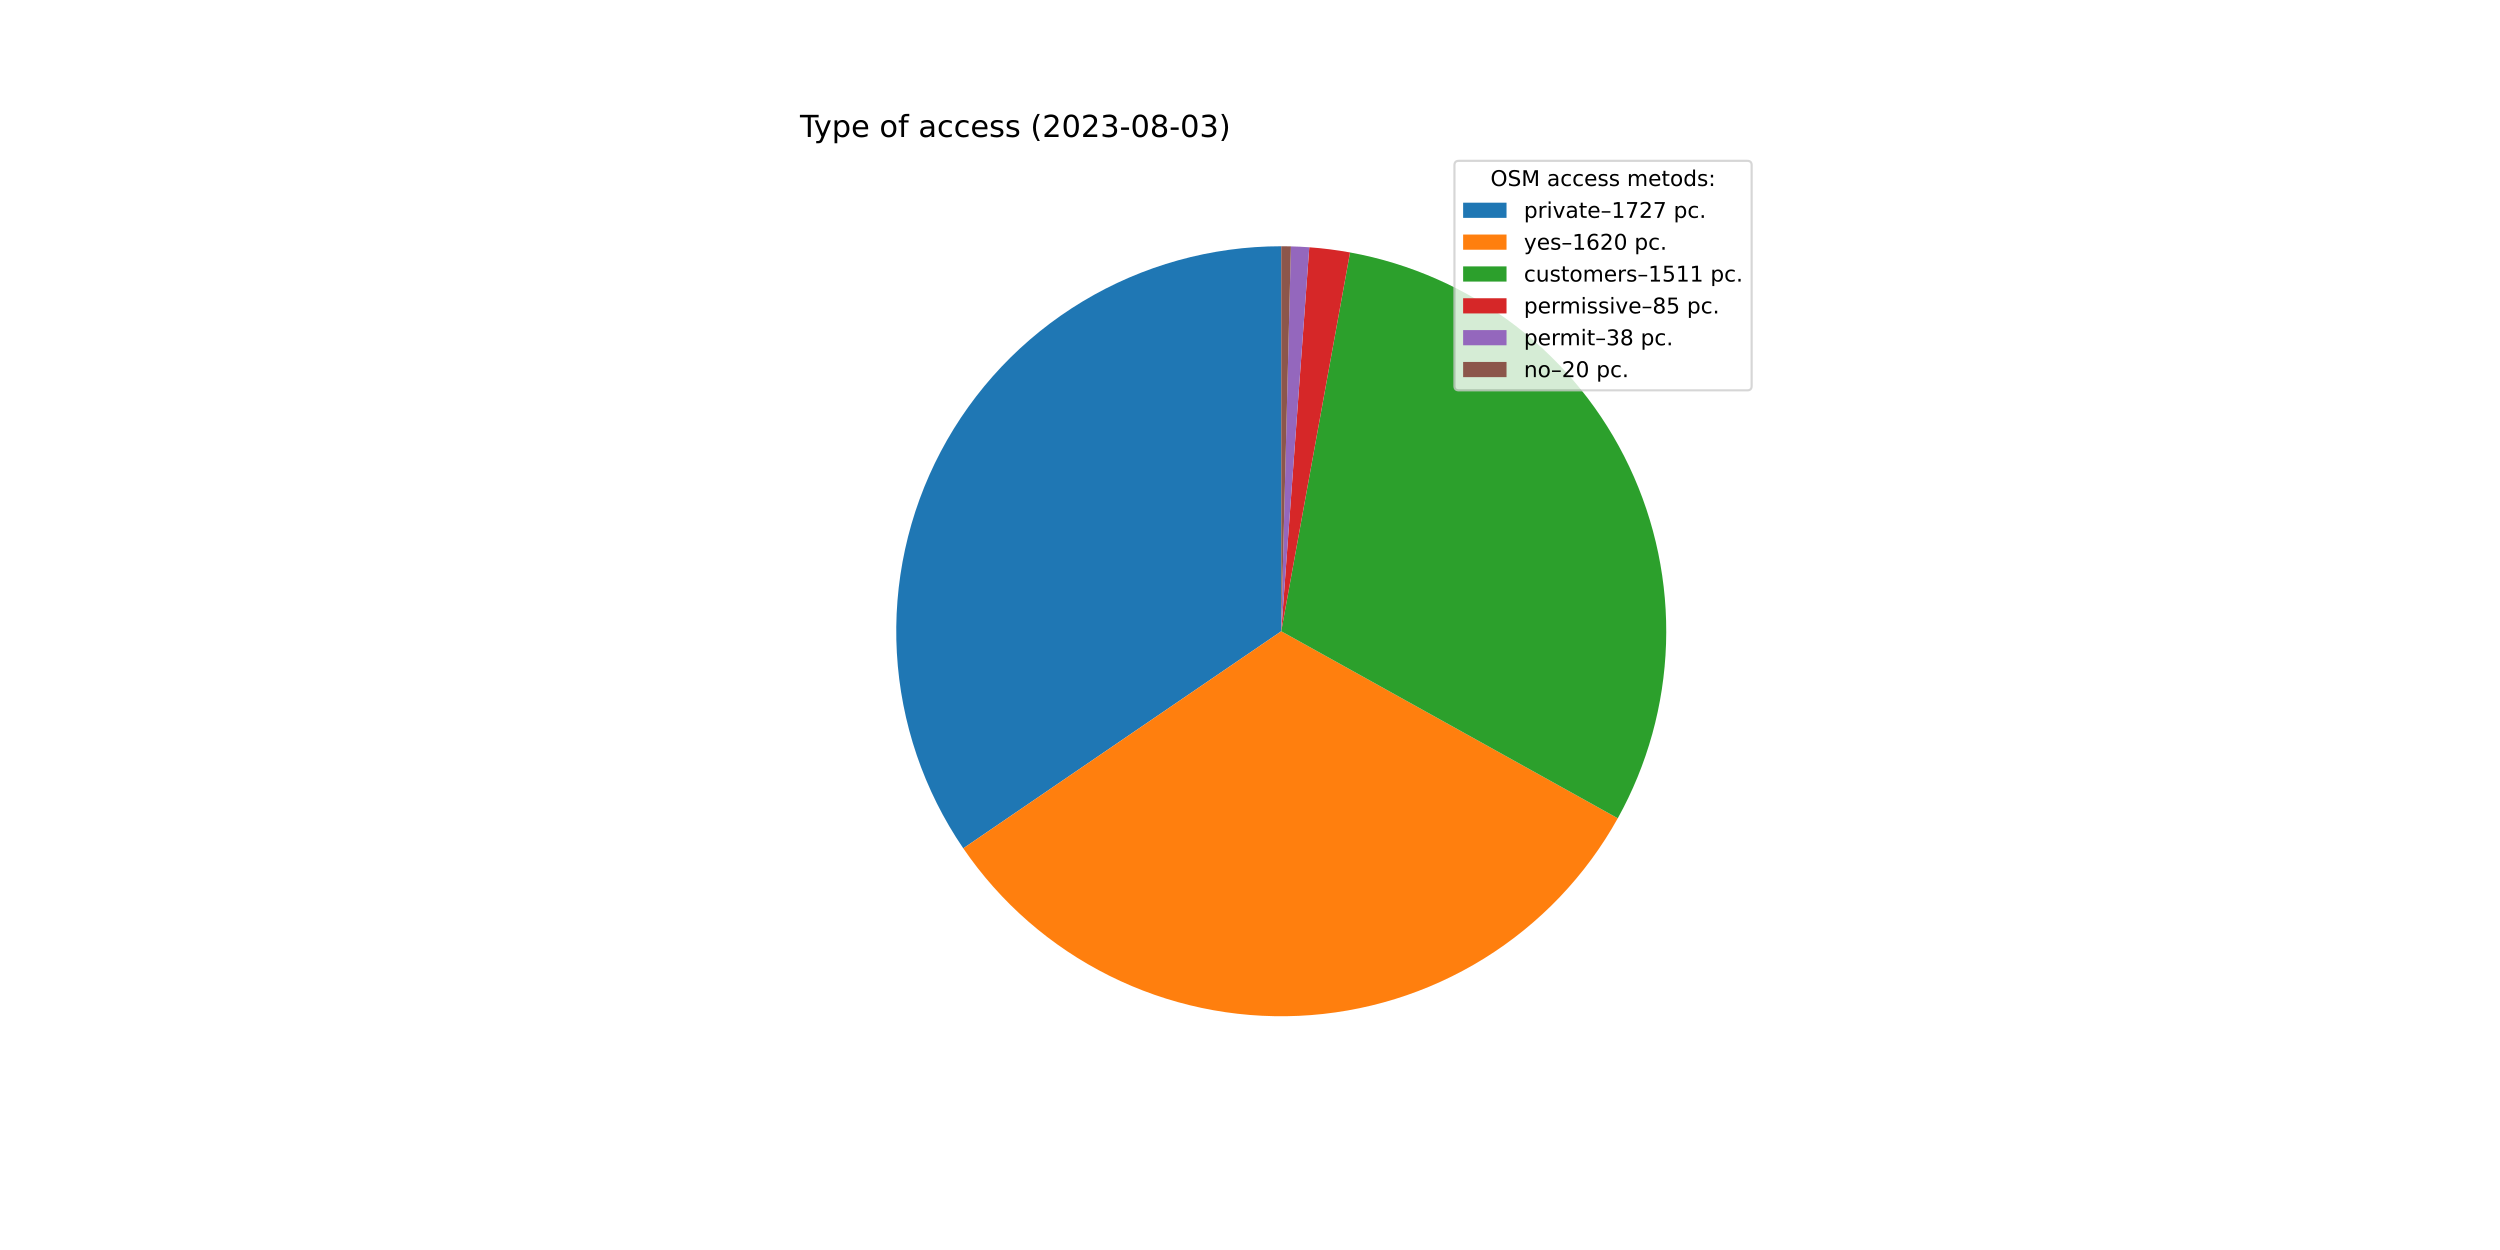
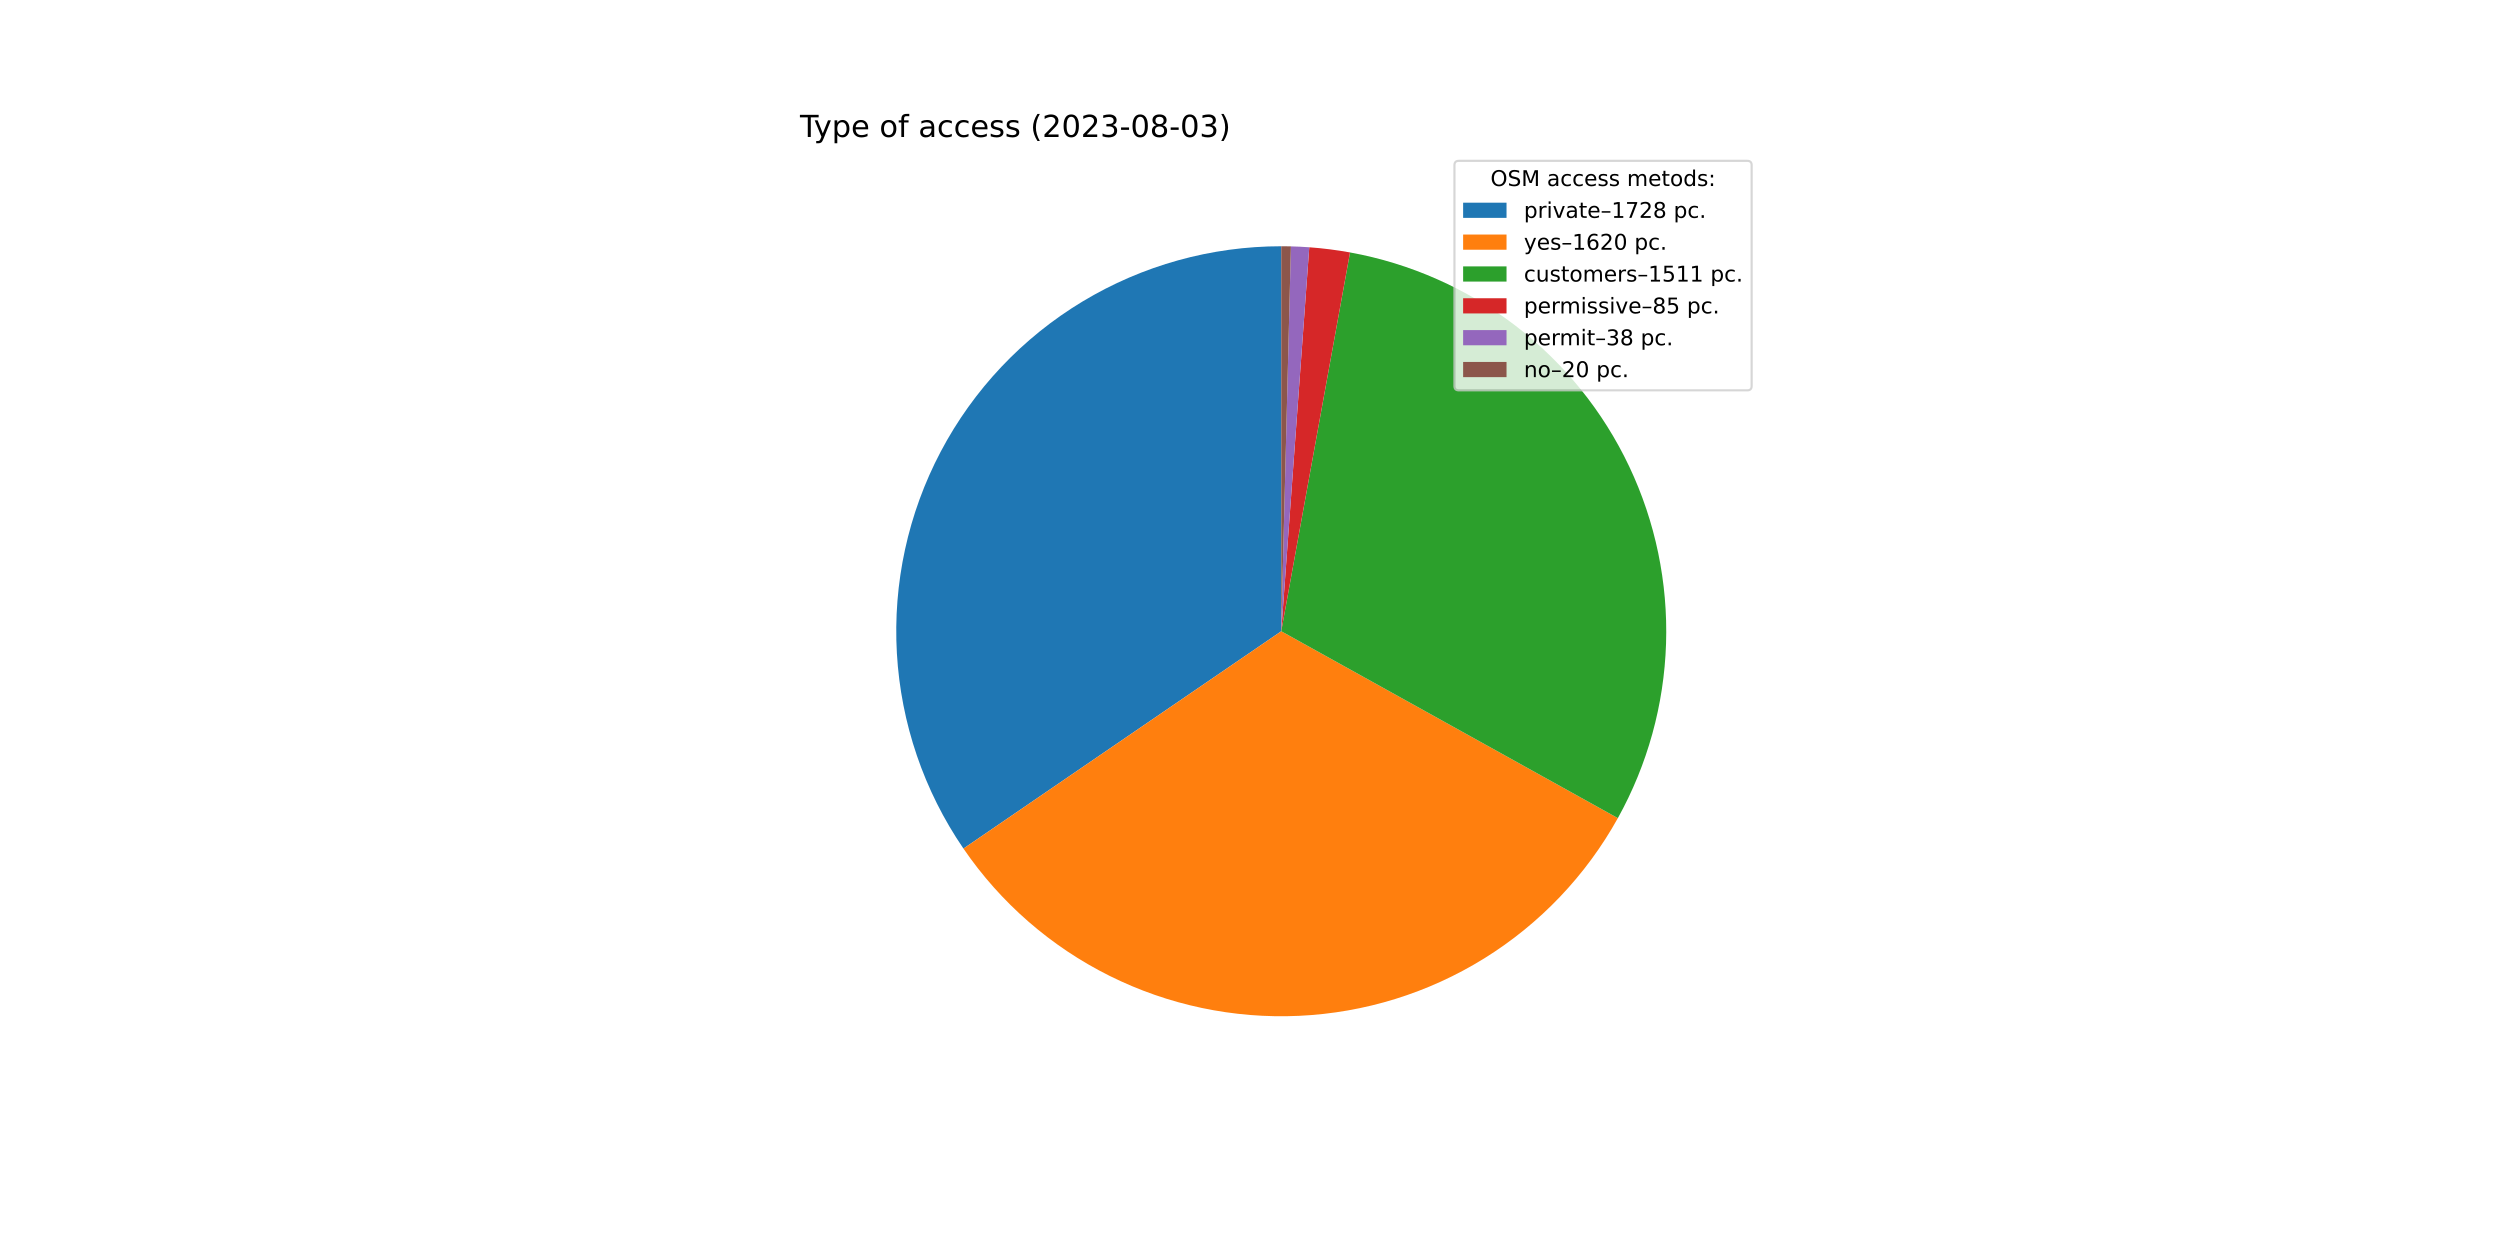
<svg xmlns="http://www.w3.org/2000/svg" xmlns:xlink="http://www.w3.org/1999/xlink" width="1152pt" height="576pt" viewBox="0 0 1152 576" version="1.1">
  <defs>
    <style type="text/css">*{stroke-linejoin: round; stroke-linecap: butt}</style>
  </defs>
  <g id="figure_1">
    <g id="patch_1">
      <path d="M 0 576  L 1152 576  L 1152 0  L 0 0  z " style="fill: #ffffff" />
    </g>
    <g id="axes_1">
      <g id="patch_2">
-         <path d="M 590.4 113.472  C 558.127 113.472 526.457 122.279 498.816 138.939  C 471.176 155.6 448.599 179.491 433.527 208.029  C 418.455 236.566 411.452 268.683 413.275 300.905  C 415.099 333.127 425.681 364.248 443.877 390.903  L 590.4 290.88  L 590.4 113.472  z " style="fill: #1f77b4" />
+         <path d="M 590.4 113.472  C 558.114 113.472 526.433 122.285 498.785 138.958  C 471.138 155.63 448.559 179.538 433.493 208.093  C 418.427 236.648 411.437 268.781 413.282 301.014  C 415.126 333.247 425.735 364.373 443.959 391.023  L 590.4 290.88  L 590.4 113.472  z " style="fill: #1f77b4" />
      </g>
      <g id="patch_3">
-         <path d="M 443.877 390.903  C 460.933 415.888 484.1 436.101 511.167 449.612  C 538.234 463.123 568.313 469.488 598.533 468.101  C 628.753 466.715 658.122 457.621 683.838 441.688  C 709.554 425.755 730.772 403.505 745.468 377.063  L 590.4 290.88  L 443.877 390.903  z " style="fill: #ff7f0e" />
+         <path d="M 443.959 391.023  C 461.032 415.99 484.21 436.18 511.281 449.669  C 538.353 463.157 568.429 469.502 598.642 468.096  C 628.856 466.691 658.213 457.583 683.916 441.639  C 709.618 425.696 730.822 403.442 745.504 376.998  L 590.4 290.88  L 443.959 391.023  z " style="fill: #ff7f0e" />
      </g>
      <g id="patch_4">
-         <path d="M 745.468 377.063  C 759.166 352.417 766.792 324.856 767.713 296.674  C 768.634 268.492 762.823 240.493 750.764 215.005  C 738.704 189.517 720.74 167.267 698.366 150.107  C 675.992 132.947 649.846 121.366 622.102 116.328  L 590.4 290.88  L 745.468 377.063  z " style="fill: #2ca02c" />
+         <path d="M 745.504 376.998  C 759.189 352.351 766.804 324.794 767.715 296.617  C 768.627 268.441 762.809 240.449 750.747 214.969  C 738.684 189.488 720.72 167.247 698.348 150.093  C 675.976 132.94 649.834 121.363 622.096 116.326  L 590.4 290.88  L 745.504 376.998  z " style="fill: #2ca02c" />
      </g>
      <g id="patch_5">
-         <path d="M 622.102 116.328  C 618.995 115.763 615.874 115.282 612.741 114.884  C 609.609 114.487 606.466 114.173 603.316 113.943  L 590.4 290.88  L 622.102 116.328  z " style="fill: #d62728" />
+         <path d="M 622.096 116.326  C 618.99 115.762 615.869 115.281 612.737 114.884  C 609.605 114.486 606.463 114.172 603.314 113.943  L 590.4 290.88  L 622.096 116.326  z " style="fill: #d62728" />
      </g>
      <g id="patch_6">
-         <path d="M 603.316 113.943  C 601.908 113.84 600.499 113.754 599.089 113.685  C 597.679 113.616 596.269 113.563 594.857 113.528  L 590.4 290.88  L 603.316 113.943  z " style="fill: #9467bd" />
+         <path d="M 603.314 113.943  C 601.906 113.84 600.497 113.754 599.088 113.685  C 597.678 113.616 596.267 113.563 594.856 113.528  L 590.4 290.88  L 603.314 113.943  z " style="fill: #9467bd" />
      </g>
      <g id="patch_7">
-         <path d="M 594.857 113.528  C 594.115 113.509 593.372 113.495 592.629 113.486  C 591.886 113.477 591.143 113.472 590.4 113.472  L 590.4 290.88  L 594.857 113.528  z " style="fill: #8c564b" />
+         <path d="M 594.856 113.528  C 594.114 113.509 593.371 113.495 592.628 113.486  C 591.886 113.477 591.143 113.472 590.4 113.472  L 590.4 290.88  L 594.856 113.528  z " style="fill: #8c564b" />
      </g>
      <g id="matplotlib.axis_1" />
      <g id="matplotlib.axis_2" />
      <g id="text_1">
        <g transform="translate(368.64 63.12)scale(0.14 -0.14)">
          <defs>
            <path id="DejaVuSans-54" d="M -19 4666  L 3928 4666  L 3928 4134  L 2272 4134  L 2272 0  L 1638 0  L 1638 4134  L -19 4134  L -19 4666  z " transform="scale(0.015625)" />
            <path id="DejaVuSans-79" d="M 2059 -325  Q 1816 -950 1584 -1140  Q 1353 -1331 966 -1331  L 506 -1331  L 506 -850  L 844 -850  Q 1081 -850 1212 -737  Q 1344 -625 1503 -206  L 1606 56  L 191 3500  L 800 3500  L 1894 763  L 2988 3500  L 3597 3500  L 2059 -325  z " transform="scale(0.015625)" />
            <path id="DejaVuSans-70" d="M 1159 525  L 1159 -1331  L 581 -1331  L 581 3500  L 1159 3500  L 1159 2969  Q 1341 3281 1617 3432  Q 1894 3584 2278 3584  Q 2916 3584 3314 3078  Q 3713 2572 3713 1747  Q 3713 922 3314 415  Q 2916 -91 2278 -91  Q 1894 -91 1617 61  Q 1341 213 1159 525  z M 3116 1747  Q 3116 2381 2855 2742  Q 2594 3103 2138 3103  Q 1681 3103 1420 2742  Q 1159 2381 1159 1747  Q 1159 1113 1420 752  Q 1681 391 2138 391  Q 2594 391 2855 752  Q 3116 1113 3116 1747  z " transform="scale(0.015625)" />
            <path id="DejaVuSans-65" d="M 3597 1894  L 3597 1613  L 953 1613  Q 991 1019 1311 708  Q 1631 397 2203 397  Q 2534 397 2845 478  Q 3156 559 3463 722  L 3463 178  Q 3153 47 2828 -22  Q 2503 -91 2169 -91  Q 1331 -91 842 396  Q 353 884 353 1716  Q 353 2575 817 3079  Q 1281 3584 2069 3584  Q 2775 3584 3186 3129  Q 3597 2675 3597 1894  z M 3022 2063  Q 3016 2534 2758 2815  Q 2500 3097 2075 3097  Q 1594 3097 1305 2825  Q 1016 2553 972 2059  L 3022 2063  z " transform="scale(0.015625)" />
            <path id="DejaVuSans-20" transform="scale(0.015625)" />
            <path id="DejaVuSans-6f" d="M 1959 3097  Q 1497 3097 1228 2736  Q 959 2375 959 1747  Q 959 1119 1226 758  Q 1494 397 1959 397  Q 2419 397 2687 759  Q 2956 1122 2956 1747  Q 2956 2369 2687 2733  Q 2419 3097 1959 3097  z M 1959 3584  Q 2709 3584 3137 3096  Q 3566 2609 3566 1747  Q 3566 888 3137 398  Q 2709 -91 1959 -91  Q 1206 -91 779 398  Q 353 888 353 1747  Q 353 2609 779 3096  Q 1206 3584 1959 3584  z " transform="scale(0.015625)" />
            <path id="DejaVuSans-66" d="M 2375 4863  L 2375 4384  L 1825 4384  Q 1516 4384 1395 4259  Q 1275 4134 1275 3809  L 1275 3500  L 2222 3500  L 2222 3053  L 1275 3053  L 1275 0  L 697 0  L 697 3053  L 147 3053  L 147 3500  L 697 3500  L 697 3744  Q 697 4328 969 4595  Q 1241 4863 1831 4863  L 2375 4863  z " transform="scale(0.015625)" />
            <path id="DejaVuSans-61" d="M 2194 1759  Q 1497 1759 1228 1600  Q 959 1441 959 1056  Q 959 750 1161 570  Q 1363 391 1709 391  Q 2188 391 2477 730  Q 2766 1069 2766 1631  L 2766 1759  L 2194 1759  z M 3341 1997  L 3341 0  L 2766 0  L 2766 531  Q 2569 213 2275 61  Q 1981 -91 1556 -91  Q 1019 -91 701 211  Q 384 513 384 1019  Q 384 1609 779 1909  Q 1175 2209 1959 2209  L 2766 2209  L 2766 2266  Q 2766 2663 2505 2880  Q 2244 3097 1772 3097  Q 1472 3097 1187 3025  Q 903 2953 641 2809  L 641 3341  Q 956 3463 1253 3523  Q 1550 3584 1831 3584  Q 2591 3584 2966 3190  Q 3341 2797 3341 1997  z " transform="scale(0.015625)" />
            <path id="DejaVuSans-63" d="M 3122 3366  L 3122 2828  Q 2878 2963 2633 3030  Q 2388 3097 2138 3097  Q 1578 3097 1268 2742  Q 959 2388 959 1747  Q 959 1106 1268 751  Q 1578 397 2138 397  Q 2388 397 2633 464  Q 2878 531 3122 666  L 3122 134  Q 2881 22 2623 -34  Q 2366 -91 2075 -91  Q 1284 -91 818 406  Q 353 903 353 1747  Q 353 2603 823 3093  Q 1294 3584 2113 3584  Q 2378 3584 2631 3529  Q 2884 3475 3122 3366  z " transform="scale(0.015625)" />
            <path id="DejaVuSans-73" d="M 2834 3397  L 2834 2853  Q 2591 2978 2328 3040  Q 2066 3103 1784 3103  Q 1356 3103 1142 2972  Q 928 2841 928 2578  Q 928 2378 1081 2264  Q 1234 2150 1697 2047  L 1894 2003  Q 2506 1872 2764 1633  Q 3022 1394 3022 966  Q 3022 478 2636 193  Q 2250 -91 1575 -91  Q 1294 -91 989 -36  Q 684 19 347 128  L 347 722  Q 666 556 975 473  Q 1284 391 1588 391  Q 1994 391 2212 530  Q 2431 669 2431 922  Q 2431 1156 2273 1281  Q 2116 1406 1581 1522  L 1381 1569  Q 847 1681 609 1914  Q 372 2147 372 2553  Q 372 3047 722 3315  Q 1072 3584 1716 3584  Q 2034 3584 2315 3537  Q 2597 3491 2834 3397  z " transform="scale(0.015625)" />
            <path id="DejaVuSans-28" d="M 1984 4856  Q 1566 4138 1362 3434  Q 1159 2731 1159 2009  Q 1159 1288 1364 580  Q 1569 -128 1984 -844  L 1484 -844  Q 1016 -109 783 600  Q 550 1309 550 2009  Q 550 2706 781 3412  Q 1013 4119 1484 4856  L 1984 4856  z " transform="scale(0.015625)" />
            <path id="DejaVuSans-32" d="M 1228 531  L 3431 531  L 3431 0  L 469 0  L 469 531  Q 828 903 1448 1529  Q 2069 2156 2228 2338  Q 2531 2678 2651 2914  Q 2772 3150 2772 3378  Q 2772 3750 2511 3984  Q 2250 4219 1831 4219  Q 1534 4219 1204 4116  Q 875 4013 500 3803  L 500 4441  Q 881 4594 1212 4672  Q 1544 4750 1819 4750  Q 2544 4750 2975 4387  Q 3406 4025 3406 3419  Q 3406 3131 3298 2873  Q 3191 2616 2906 2266  Q 2828 2175 2409 1742  Q 1991 1309 1228 531  z " transform="scale(0.015625)" />
            <path id="DejaVuSans-30" d="M 2034 4250  Q 1547 4250 1301 3770  Q 1056 3291 1056 2328  Q 1056 1369 1301 889  Q 1547 409 2034 409  Q 2525 409 2770 889  Q 3016 1369 3016 2328  Q 3016 3291 2770 3770  Q 2525 4250 2034 4250  z M 2034 4750  Q 2819 4750 3233 4129  Q 3647 3509 3647 2328  Q 3647 1150 3233 529  Q 2819 -91 2034 -91  Q 1250 -91 836 529  Q 422 1150 422 2328  Q 422 3509 836 4129  Q 1250 4750 2034 4750  z " transform="scale(0.015625)" />
            <path id="DejaVuSans-33" d="M 2597 2516  Q 3050 2419 3304 2112  Q 3559 1806 3559 1356  Q 3559 666 3084 287  Q 2609 -91 1734 -91  Q 1441 -91 1130 -33  Q 819 25 488 141  L 488 750  Q 750 597 1062 519  Q 1375 441 1716 441  Q 2309 441 2620 675  Q 2931 909 2931 1356  Q 2931 1769 2642 2001  Q 2353 2234 1838 2234  L 1294 2234  L 1294 2753  L 1863 2753  Q 2328 2753 2575 2939  Q 2822 3125 2822 3475  Q 2822 3834 2567 4026  Q 2313 4219 1838 4219  Q 1578 4219 1281 4162  Q 984 4106 628 3988  L 628 4550  Q 988 4650 1302 4700  Q 1616 4750 1894 4750  Q 2613 4750 3031 4423  Q 3450 4097 3450 3541  Q 3450 3153 3228 2886  Q 3006 2619 2597 2516  z " transform="scale(0.015625)" />
            <path id="DejaVuSans-2d" d="M 313 2009  L 1997 2009  L 1997 1497  L 313 1497  L 313 2009  z " transform="scale(0.015625)" />
            <path id="DejaVuSans-38" d="M 2034 2216  Q 1584 2216 1326 1975  Q 1069 1734 1069 1313  Q 1069 891 1326 650  Q 1584 409 2034 409  Q 2484 409 2743 651  Q 3003 894 3003 1313  Q 3003 1734 2745 1975  Q 2488 2216 2034 2216  z M 1403 2484  Q 997 2584 770 2862  Q 544 3141 544 3541  Q 544 4100 942 4425  Q 1341 4750 2034 4750  Q 2731 4750 3128 4425  Q 3525 4100 3525 3541  Q 3525 3141 3298 2862  Q 3072 2584 2669 2484  Q 3125 2378 3379 2068  Q 3634 1759 3634 1313  Q 3634 634 3220 271  Q 2806 -91 2034 -91  Q 1263 -91 848 271  Q 434 634 434 1313  Q 434 1759 690 2068  Q 947 2378 1403 2484  z M 1172 3481  Q 1172 3119 1398 2916  Q 1625 2713 2034 2713  Q 2441 2713 2670 2916  Q 2900 3119 2900 3481  Q 2900 3844 2670 4047  Q 2441 4250 2034 4250  Q 1625 4250 1398 4047  Q 1172 3844 1172 3481  z " transform="scale(0.015625)" />
            <path id="DejaVuSans-29" d="M 513 4856  L 1013 4856  Q 1481 4119 1714 3412  Q 1947 2706 1947 2009  Q 1947 1309 1714 600  Q 1481 -109 1013 -844  L 513 -844  Q 928 -128 1133 580  Q 1338 1288 1338 2009  Q 1338 2731 1133 3434  Q 928 4138 513 4856  z " transform="scale(0.015625)" />
          </defs>
          <use xlink:href="#DejaVuSans-54" />
          <use xlink:href="#DejaVuSans-79" x="45.459" />
          <use xlink:href="#DejaVuSans-70" x="104.639" />
          <use xlink:href="#DejaVuSans-65" x="168.115" />
          <use xlink:href="#DejaVuSans-20" x="229.639" />
          <use xlink:href="#DejaVuSans-6f" x="261.426" />
          <use xlink:href="#DejaVuSans-66" x="322.607" />
          <use xlink:href="#DejaVuSans-20" x="357.812" />
          <use xlink:href="#DejaVuSans-61" x="389.6" />
          <use xlink:href="#DejaVuSans-63" x="450.879" />
          <use xlink:href="#DejaVuSans-63" x="505.859" />
          <use xlink:href="#DejaVuSans-65" x="560.84" />
          <use xlink:href="#DejaVuSans-73" x="622.363" />
          <use xlink:href="#DejaVuSans-73" x="674.463" />
          <use xlink:href="#DejaVuSans-20" x="726.562" />
          <use xlink:href="#DejaVuSans-28" x="758.35" />
          <use xlink:href="#DejaVuSans-32" x="797.363" />
          <use xlink:href="#DejaVuSans-30" x="860.986" />
          <use xlink:href="#DejaVuSans-32" x="924.609" />
          <use xlink:href="#DejaVuSans-33" x="988.232" />
          <use xlink:href="#DejaVuSans-2d" x="1051.855" />
          <use xlink:href="#DejaVuSans-30" x="1087.939" />
          <use xlink:href="#DejaVuSans-38" x="1151.562" />
          <use xlink:href="#DejaVuSans-2d" x="1215.186" />
          <use xlink:href="#DejaVuSans-30" x="1251.27" />
          <use xlink:href="#DejaVuSans-33" x="1314.893" />
          <use xlink:href="#DejaVuSans-29" x="1378.516" />
        </g>
      </g>
      <g id="legend_1">
        <g id="patch_8">
          <path d="M 672.208 179.867  L 805.16 179.867  Q 807.16 179.867 807.16 177.867  L 807.16 76.12  Q 807.16 74.12 805.16 74.12  L 672.208 74.12  Q 670.208 74.12 670.208 76.12  L 670.208 177.867  Q 670.208 179.867 672.208 179.867  z " style="fill: #ffffff; opacity: 0.8; stroke: #cccccc; stroke-linejoin: miter" />
        </g>
        <g id="text_2">
          <g transform="translate(686.8038 85.71844)scale(0.1 -0.1)">
            <defs>
              <path id="DejaVuSans-4f" d="M 2522 4238  Q 1834 4238 1429 3725  Q 1025 3213 1025 2328  Q 1025 1447 1429 934  Q 1834 422 2522 422  Q 3209 422 3611 934  Q 4013 1447 4013 2328  Q 4013 3213 3611 3725  Q 3209 4238 2522 4238  z M 2522 4750  Q 3503 4750 4090 4092  Q 4678 3434 4678 2328  Q 4678 1225 4090 567  Q 3503 -91 2522 -91  Q 1538 -91 948 565  Q 359 1222 359 2328  Q 359 3434 948 4092  Q 1538 4750 2522 4750  z " transform="scale(0.015625)" />
              <path id="DejaVuSans-53" d="M 3425 4513  L 3425 3897  Q 3066 4069 2747 4153  Q 2428 4238 2131 4238  Q 1616 4238 1336 4038  Q 1056 3838 1056 3469  Q 1056 3159 1242 3001  Q 1428 2844 1947 2747  L 2328 2669  Q 3034 2534 3370 2195  Q 3706 1856 3706 1288  Q 3706 609 3251 259  Q 2797 -91 1919 -91  Q 1588 -91 1214 -16  Q 841 59 441 206  L 441 856  Q 825 641 1194 531  Q 1563 422 1919 422  Q 2459 422 2753 634  Q 3047 847 3047 1241  Q 3047 1584 2836 1778  Q 2625 1972 2144 2069  L 1759 2144  Q 1053 2284 737 2584  Q 422 2884 422 3419  Q 422 4038 858 4394  Q 1294 4750 2059 4750  Q 2388 4750 2728 4690  Q 3069 4631 3425 4513  z " transform="scale(0.015625)" />
              <path id="DejaVuSans-4d" d="M 628 4666  L 1569 4666  L 2759 1491  L 3956 4666  L 4897 4666  L 4897 0  L 4281 0  L 4281 4097  L 3078 897  L 2444 897  L 1241 4097  L 1241 0  L 628 0  L 628 4666  z " transform="scale(0.015625)" />
              <path id="DejaVuSans-6d" d="M 3328 2828  Q 3544 3216 3844 3400  Q 4144 3584 4550 3584  Q 5097 3584 5394 3201  Q 5691 2819 5691 2113  L 5691 0  L 5113 0  L 5113 2094  Q 5113 2597 4934 2840  Q 4756 3084 4391 3084  Q 3944 3084 3684 2787  Q 3425 2491 3425 1978  L 3425 0  L 2847 0  L 2847 2094  Q 2847 2600 2669 2842  Q 2491 3084 2119 3084  Q 1678 3084 1418 2786  Q 1159 2488 1159 1978  L 1159 0  L 581 0  L 581 3500  L 1159 3500  L 1159 2956  Q 1356 3278 1631 3431  Q 1906 3584 2284 3584  Q 2666 3584 2933 3390  Q 3200 3197 3328 2828  z " transform="scale(0.015625)" />
              <path id="DejaVuSans-74" d="M 1172 4494  L 1172 3500  L 2356 3500  L 2356 3053  L 1172 3053  L 1172 1153  Q 1172 725 1289 603  Q 1406 481 1766 481  L 2356 481  L 2356 0  L 1766 0  Q 1100 0 847 248  Q 594 497 594 1153  L 594 3053  L 172 3053  L 172 3500  L 594 3500  L 594 4494  L 1172 4494  z " transform="scale(0.015625)" />
              <path id="DejaVuSans-64" d="M 2906 2969  L 2906 4863  L 3481 4863  L 3481 0  L 2906 0  L 2906 525  Q 2725 213 2448 61  Q 2172 -91 1784 -91  Q 1150 -91 751 415  Q 353 922 353 1747  Q 353 2572 751 3078  Q 1150 3584 1784 3584  Q 2172 3584 2448 3432  Q 2725 3281 2906 2969  z M 947 1747  Q 947 1113 1208 752  Q 1469 391 1925 391  Q 2381 391 2643 752  Q 2906 1113 2906 1747  Q 2906 2381 2643 2742  Q 2381 3103 1925 3103  Q 1469 3103 1208 2742  Q 947 2381 947 1747  z " transform="scale(0.015625)" />
              <path id="DejaVuSans-3a" d="M 750 794  L 1409 794  L 1409 0  L 750 0  L 750 794  z M 750 3309  L 1409 3309  L 1409 2516  L 750 2516  L 750 3309  z " transform="scale(0.015625)" />
            </defs>
            <use xlink:href="#DejaVuSans-4f" />
            <use xlink:href="#DejaVuSans-53" x="78.711" />
            <use xlink:href="#DejaVuSans-4d" x="142.188" />
            <use xlink:href="#DejaVuSans-20" x="228.467" />
            <use xlink:href="#DejaVuSans-61" x="260.254" />
            <use xlink:href="#DejaVuSans-63" x="321.533" />
            <use xlink:href="#DejaVuSans-63" x="376.514" />
            <use xlink:href="#DejaVuSans-65" x="431.494" />
            <use xlink:href="#DejaVuSans-73" x="493.018" />
            <use xlink:href="#DejaVuSans-73" x="545.117" />
            <use xlink:href="#DejaVuSans-20" x="597.217" />
            <use xlink:href="#DejaVuSans-6d" x="629.004" />
            <use xlink:href="#DejaVuSans-65" x="726.416" />
            <use xlink:href="#DejaVuSans-74" x="787.939" />
            <use xlink:href="#DejaVuSans-6f" x="827.148" />
            <use xlink:href="#DejaVuSans-64" x="888.33" />
            <use xlink:href="#DejaVuSans-73" x="951.807" />
            <use xlink:href="#DejaVuSans-3a" x="1003.906" />
          </g>
        </g>
        <g id="patch_9">
          <path d="M 674.208 100.397  L 694.208 100.397  L 694.208 93.397  L 674.208 93.397  z " style="fill: #1f77b4" />
        </g>
        <g id="text_3">
          <g transform="translate(702.2084 100.3966)scale(0.1 -0.1)">
            <defs>
              <path id="DejaVuSans-72" d="M 2631 2963  Q 2534 3019 2420 3045  Q 2306 3072 2169 3072  Q 1681 3072 1420 2755  Q 1159 2438 1159 1844  L 1159 0  L 581 0  L 581 3500  L 1159 3500  L 1159 2956  Q 1341 3275 1631 3429  Q 1922 3584 2338 3584  Q 2397 3584 2469 3576  Q 2541 3569 2628 3553  L 2631 2963  z " transform="scale(0.015625)" />
              <path id="DejaVuSans-69" d="M 603 3500  L 1178 3500  L 1178 0  L 603 0  L 603 3500  z M 603 4863  L 1178 4863  L 1178 4134  L 603 4134  L 603 4863  z " transform="scale(0.015625)" />
              <path id="DejaVuSans-76" d="M 191 3500  L 800 3500  L 1894 563  L 2988 3500  L 3597 3500  L 2284 0  L 1503 0  L 191 3500  z " transform="scale(0.015625)" />
              <path id="DejaVuSans-2013" d="M 313 1978  L 2888 1978  L 2888 1528  L 313 1528  L 313 1978  z " transform="scale(0.015625)" />
              <path id="DejaVuSans-31" d="M 794 531  L 1825 531  L 1825 4091  L 703 3866  L 703 4441  L 1819 4666  L 2450 4666  L 2450 531  L 3481 531  L 3481 0  L 794 0  L 794 531  z " transform="scale(0.015625)" />
              <path id="DejaVuSans-37" d="M 525 4666  L 3525 4666  L 3525 4397  L 1831 0  L 1172 0  L 2766 4134  L 525 4134  L 525 4666  z " transform="scale(0.015625)" />
              <path id="DejaVuSans-2e" d="M 684 794  L 1344 794  L 1344 0  L 684 0  L 684 794  z " transform="scale(0.015625)" />
            </defs>
            <use xlink:href="#DejaVuSans-70" />
            <use xlink:href="#DejaVuSans-72" x="63.477" />
            <use xlink:href="#DejaVuSans-69" x="104.59" />
            <use xlink:href="#DejaVuSans-76" x="132.373" />
            <use xlink:href="#DejaVuSans-61" x="191.553" />
            <use xlink:href="#DejaVuSans-74" x="252.832" />
            <use xlink:href="#DejaVuSans-65" x="292.041" />
            <use xlink:href="#DejaVuSans-2013" x="353.564" />
            <use xlink:href="#DejaVuSans-31" x="403.564" />
            <use xlink:href="#DejaVuSans-37" x="467.188" />
            <use xlink:href="#DejaVuSans-32" x="530.811" />
-             <use xlink:href="#DejaVuSans-37" x="594.434" />
+             <use xlink:href="#DejaVuSans-38" x="594.434" />
            <use xlink:href="#DejaVuSans-20" x="658.057" />
            <use xlink:href="#DejaVuSans-70" x="689.844" />
            <use xlink:href="#DejaVuSans-63" x="753.32" />
            <use xlink:href="#DejaVuSans-2e" x="808.301" />
          </g>
        </g>
        <g id="patch_10">
          <path d="M 674.208 115.075  L 694.208 115.075  L 694.208 108.075  L 674.208 108.075  z " style="fill: #ff7f0e" />
        </g>
        <g id="text_4">
          <g transform="translate(702.2084 115.0747)scale(0.1 -0.1)">
            <defs>
              <path id="DejaVuSans-36" d="M 2113 2584  Q 1688 2584 1439 2293  Q 1191 2003 1191 1497  Q 1191 994 1439 701  Q 1688 409 2113 409  Q 2538 409 2786 701  Q 3034 994 3034 1497  Q 3034 2003 2786 2293  Q 2538 2584 2113 2584  z M 3366 4563  L 3366 3988  Q 3128 4100 2886 4159  Q 2644 4219 2406 4219  Q 1781 4219 1451 3797  Q 1122 3375 1075 2522  Q 1259 2794 1537 2939  Q 1816 3084 2150 3084  Q 2853 3084 3261 2657  Q 3669 2231 3669 1497  Q 3669 778 3244 343  Q 2819 -91 2113 -91  Q 1303 -91 875 529  Q 447 1150 447 2328  Q 447 3434 972 4092  Q 1497 4750 2381 4750  Q 2619 4750 2861 4703  Q 3103 4656 3366 4563  z " transform="scale(0.015625)" />
            </defs>
            <use xlink:href="#DejaVuSans-79" />
            <use xlink:href="#DejaVuSans-65" x="59.18" />
            <use xlink:href="#DejaVuSans-73" x="120.703" />
            <use xlink:href="#DejaVuSans-2013" x="172.803" />
            <use xlink:href="#DejaVuSans-31" x="222.803" />
            <use xlink:href="#DejaVuSans-36" x="286.426" />
            <use xlink:href="#DejaVuSans-32" x="350.049" />
            <use xlink:href="#DejaVuSans-30" x="413.672" />
            <use xlink:href="#DejaVuSans-20" x="477.295" />
            <use xlink:href="#DejaVuSans-70" x="509.082" />
            <use xlink:href="#DejaVuSans-63" x="572.559" />
            <use xlink:href="#DejaVuSans-2e" x="627.539" />
          </g>
        </g>
        <g id="patch_11">
          <path d="M 674.208 129.753  L 694.208 129.753  L 694.208 122.753  L 674.208 122.753  z " style="fill: #2ca02c" />
        </g>
        <g id="text_5">
          <g transform="translate(702.2084 129.7528)scale(0.1 -0.1)">
            <defs>
              <path id="DejaVuSans-75" d="M 544 1381  L 544 3500  L 1119 3500  L 1119 1403  Q 1119 906 1312 657  Q 1506 409 1894 409  Q 2359 409 2629 706  Q 2900 1003 2900 1516  L 2900 3500  L 3475 3500  L 3475 0  L 2900 0  L 2900 538  Q 2691 219 2414 64  Q 2138 -91 1772 -91  Q 1169 -91 856 284  Q 544 659 544 1381  z M 1991 3584  L 1991 3584  z " transform="scale(0.015625)" />
              <path id="DejaVuSans-35" d="M 691 4666  L 3169 4666  L 3169 4134  L 1269 4134  L 1269 2991  Q 1406 3038 1543 3061  Q 1681 3084 1819 3084  Q 2600 3084 3056 2656  Q 3513 2228 3513 1497  Q 3513 744 3044 326  Q 2575 -91 1722 -91  Q 1428 -91 1123 -41  Q 819 9 494 109  L 494 744  Q 775 591 1075 516  Q 1375 441 1709 441  Q 2250 441 2565 725  Q 2881 1009 2881 1497  Q 2881 1984 2565 2268  Q 2250 2553 1709 2553  Q 1456 2553 1204 2497  Q 953 2441 691 2322  L 691 4666  z " transform="scale(0.015625)" />
            </defs>
            <use xlink:href="#DejaVuSans-63" />
            <use xlink:href="#DejaVuSans-75" x="54.98" />
            <use xlink:href="#DejaVuSans-73" x="118.359" />
            <use xlink:href="#DejaVuSans-74" x="170.459" />
            <use xlink:href="#DejaVuSans-6f" x="209.668" />
            <use xlink:href="#DejaVuSans-6d" x="270.85" />
            <use xlink:href="#DejaVuSans-65" x="368.262" />
            <use xlink:href="#DejaVuSans-72" x="429.785" />
            <use xlink:href="#DejaVuSans-73" x="470.898" />
            <use xlink:href="#DejaVuSans-2013" x="522.998" />
            <use xlink:href="#DejaVuSans-31" x="572.998" />
            <use xlink:href="#DejaVuSans-35" x="636.621" />
            <use xlink:href="#DejaVuSans-31" x="700.244" />
            <use xlink:href="#DejaVuSans-31" x="763.867" />
            <use xlink:href="#DejaVuSans-20" x="827.49" />
            <use xlink:href="#DejaVuSans-70" x="859.277" />
            <use xlink:href="#DejaVuSans-63" x="922.754" />
            <use xlink:href="#DejaVuSans-2e" x="977.734" />
          </g>
        </g>
        <g id="patch_12">
          <path d="M 674.208 144.431  L 694.208 144.431  L 694.208 137.431  L 674.208 137.431  z " style="fill: #d62728" />
        </g>
        <g id="text_6">
          <g transform="translate(702.2084 144.4309)scale(0.1 -0.1)">
            <use xlink:href="#DejaVuSans-70" />
            <use xlink:href="#DejaVuSans-65" x="63.477" />
            <use xlink:href="#DejaVuSans-72" x="125" />
            <use xlink:href="#DejaVuSans-6d" x="164.363" />
            <use xlink:href="#DejaVuSans-69" x="261.775" />
            <use xlink:href="#DejaVuSans-73" x="289.559" />
            <use xlink:href="#DejaVuSans-73" x="341.658" />
            <use xlink:href="#DejaVuSans-69" x="393.758" />
            <use xlink:href="#DejaVuSans-76" x="421.541" />
            <use xlink:href="#DejaVuSans-65" x="480.721" />
            <use xlink:href="#DejaVuSans-2013" x="542.244" />
            <use xlink:href="#DejaVuSans-38" x="592.244" />
            <use xlink:href="#DejaVuSans-35" x="655.867" />
            <use xlink:href="#DejaVuSans-20" x="719.49" />
            <use xlink:href="#DejaVuSans-70" x="751.277" />
            <use xlink:href="#DejaVuSans-63" x="814.754" />
            <use xlink:href="#DejaVuSans-2e" x="869.734" />
          </g>
        </g>
        <g id="patch_13">
          <path d="M 674.208 159.109  L 694.208 159.109  L 694.208 152.109  L 674.208 152.109  z " style="fill: #9467bd" />
        </g>
        <g id="text_7">
          <g transform="translate(702.2084 159.1091)scale(0.1 -0.1)">
            <use xlink:href="#DejaVuSans-70" />
            <use xlink:href="#DejaVuSans-65" x="63.477" />
            <use xlink:href="#DejaVuSans-72" x="125" />
            <use xlink:href="#DejaVuSans-6d" x="164.363" />
            <use xlink:href="#DejaVuSans-69" x="261.775" />
            <use xlink:href="#DejaVuSans-74" x="289.559" />
            <use xlink:href="#DejaVuSans-2013" x="328.768" />
            <use xlink:href="#DejaVuSans-33" x="378.768" />
            <use xlink:href="#DejaVuSans-38" x="442.391" />
            <use xlink:href="#DejaVuSans-20" x="506.014" />
            <use xlink:href="#DejaVuSans-70" x="537.801" />
            <use xlink:href="#DejaVuSans-63" x="601.277" />
            <use xlink:href="#DejaVuSans-2e" x="656.258" />
          </g>
        </g>
        <g id="patch_14">
          <path d="M 674.208 173.787  L 694.208 173.787  L 694.208 166.787  L 674.208 166.787  z " style="fill: #8c564b" />
        </g>
        <g id="text_8">
          <g transform="translate(702.2084 173.7872)scale(0.1 -0.1)">
            <defs>
              <path id="DejaVuSans-6e" d="M 3513 2113  L 3513 0  L 2938 0  L 2938 2094  Q 2938 2591 2744 2837  Q 2550 3084 2163 3084  Q 1697 3084 1428 2787  Q 1159 2491 1159 1978  L 1159 0  L 581 0  L 581 3500  L 1159 3500  L 1159 2956  Q 1366 3272 1645 3428  Q 1925 3584 2291 3584  Q 2894 3584 3203 3211  Q 3513 2838 3513 2113  z " transform="scale(0.015625)" />
            </defs>
            <use xlink:href="#DejaVuSans-6e" />
            <use xlink:href="#DejaVuSans-6f" x="63.379" />
            <use xlink:href="#DejaVuSans-2013" x="124.561" />
            <use xlink:href="#DejaVuSans-32" x="174.561" />
            <use xlink:href="#DejaVuSans-30" x="238.184" />
            <use xlink:href="#DejaVuSans-20" x="301.807" />
            <use xlink:href="#DejaVuSans-70" x="333.594" />
            <use xlink:href="#DejaVuSans-63" x="397.07" />
            <use xlink:href="#DejaVuSans-2e" x="452.051" />
          </g>
        </g>
      </g>
    </g>
  </g>
</svg>
